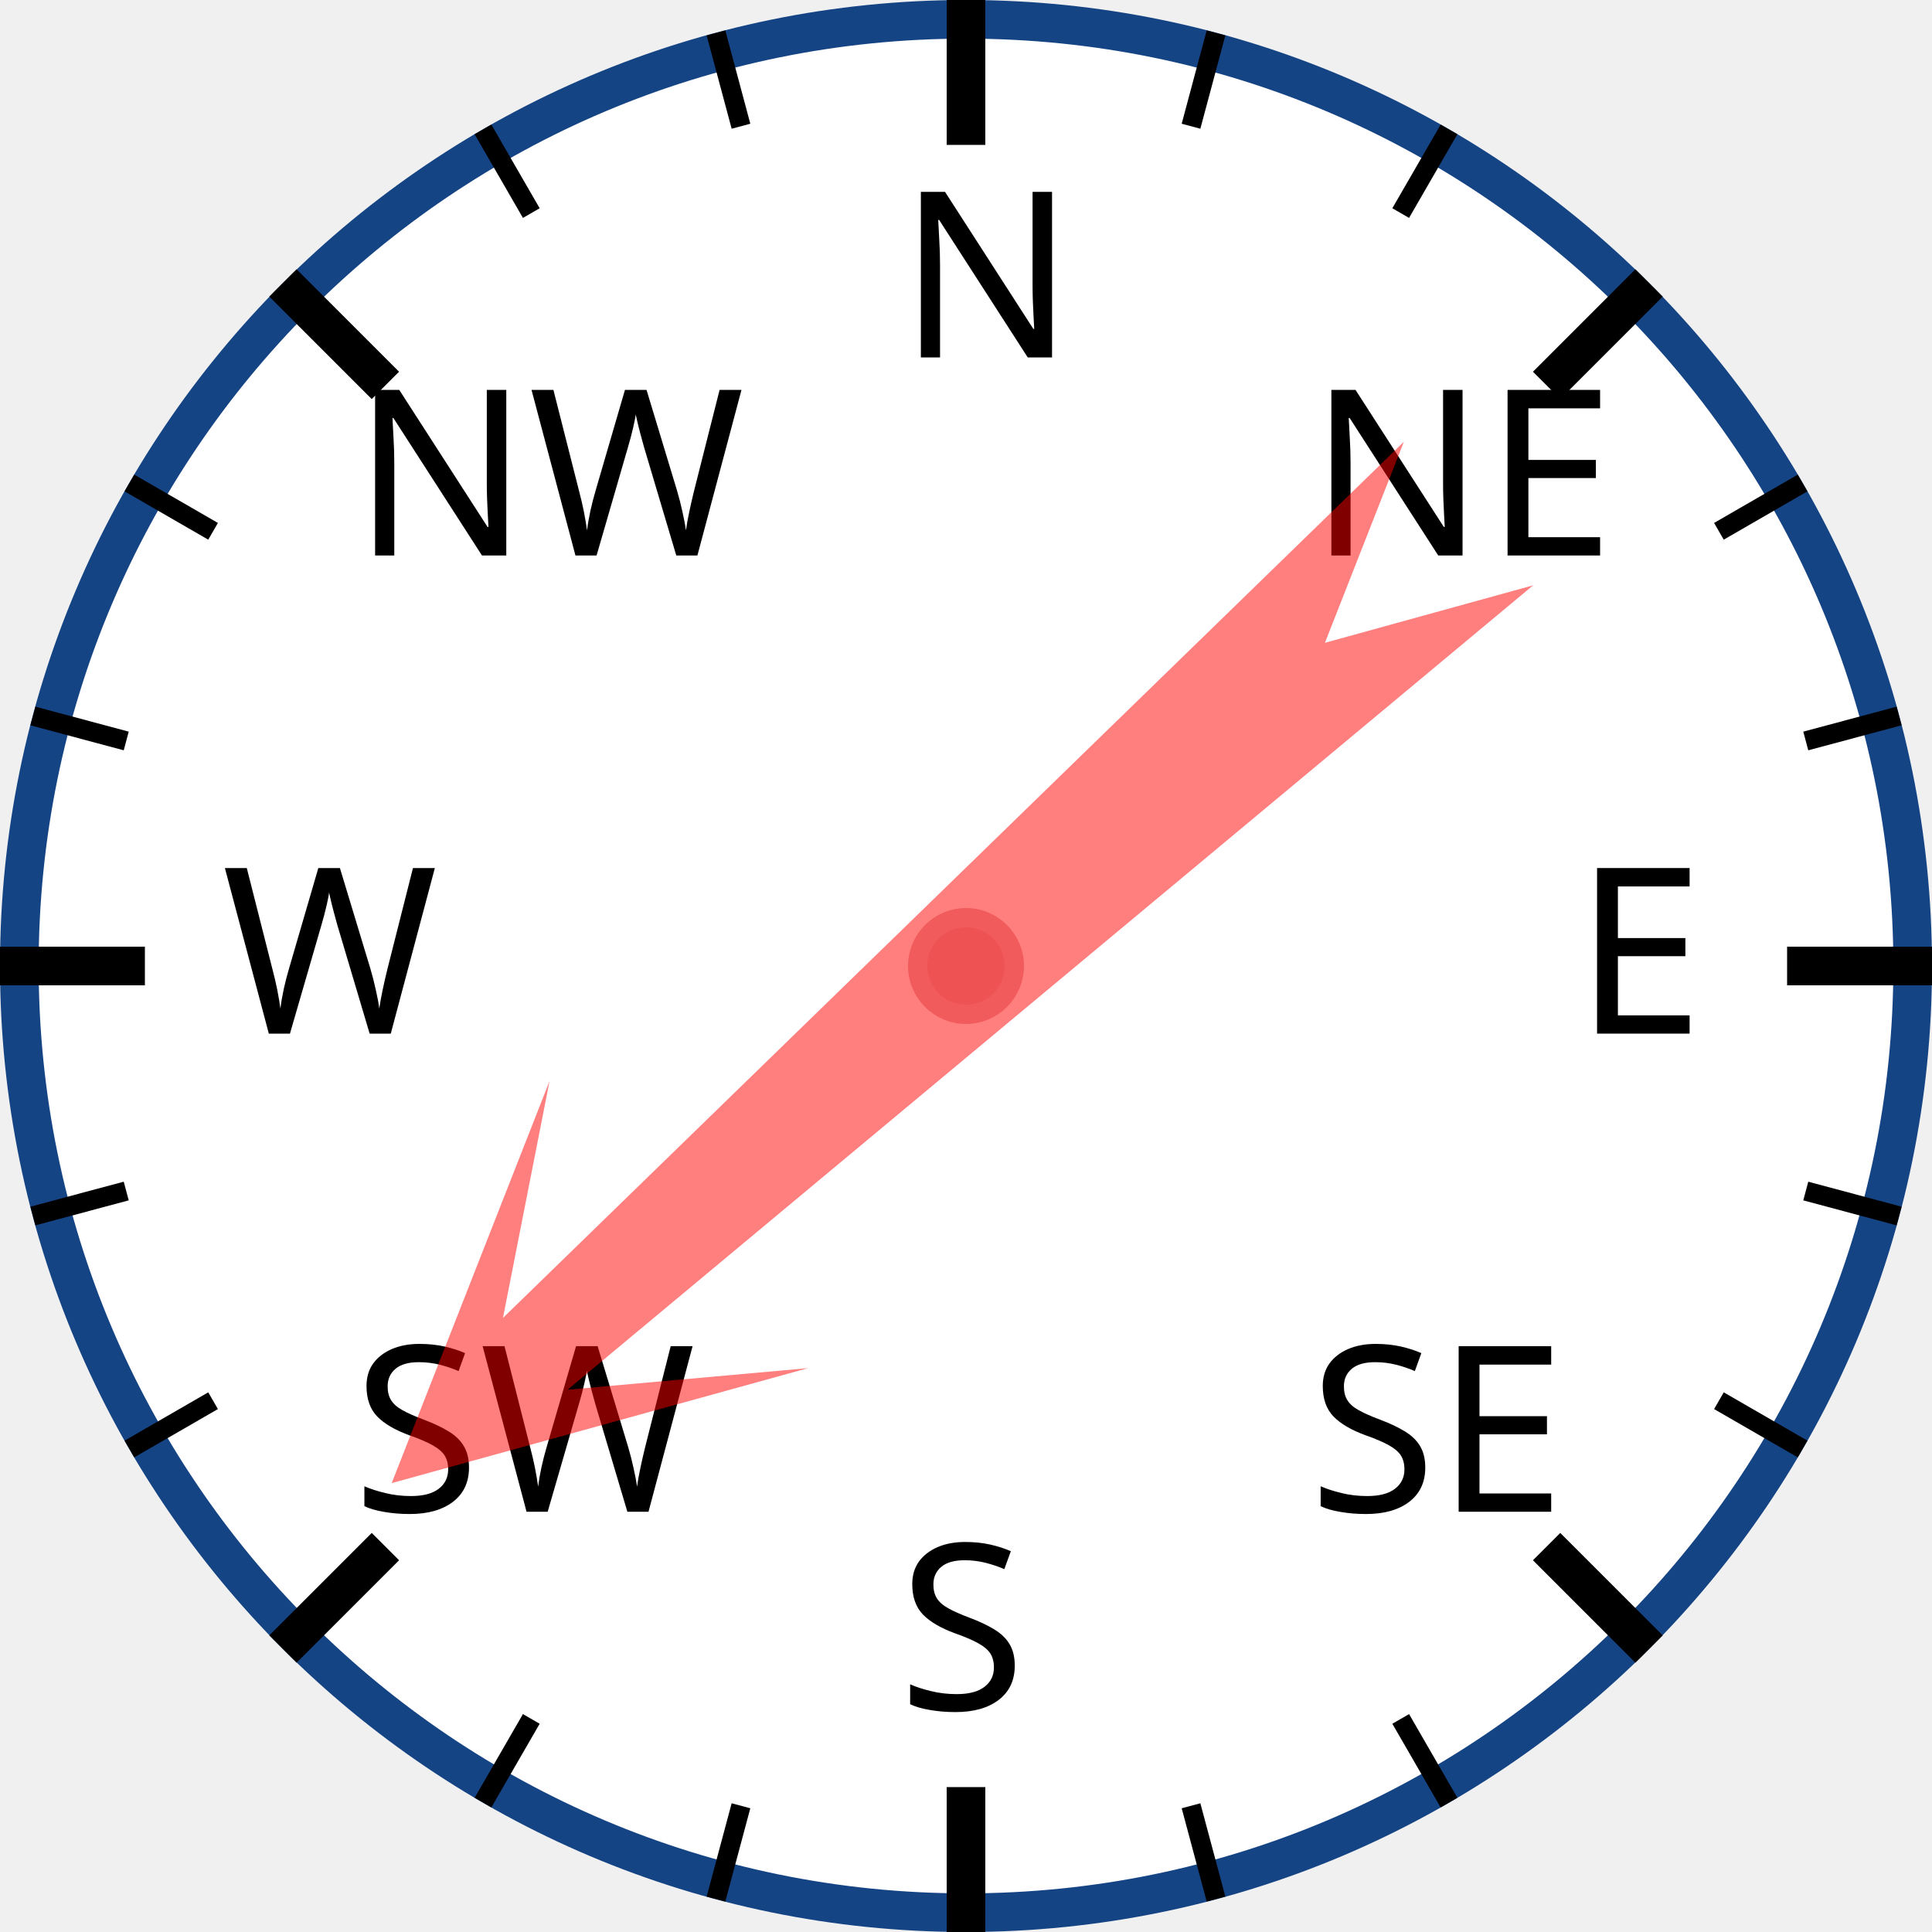
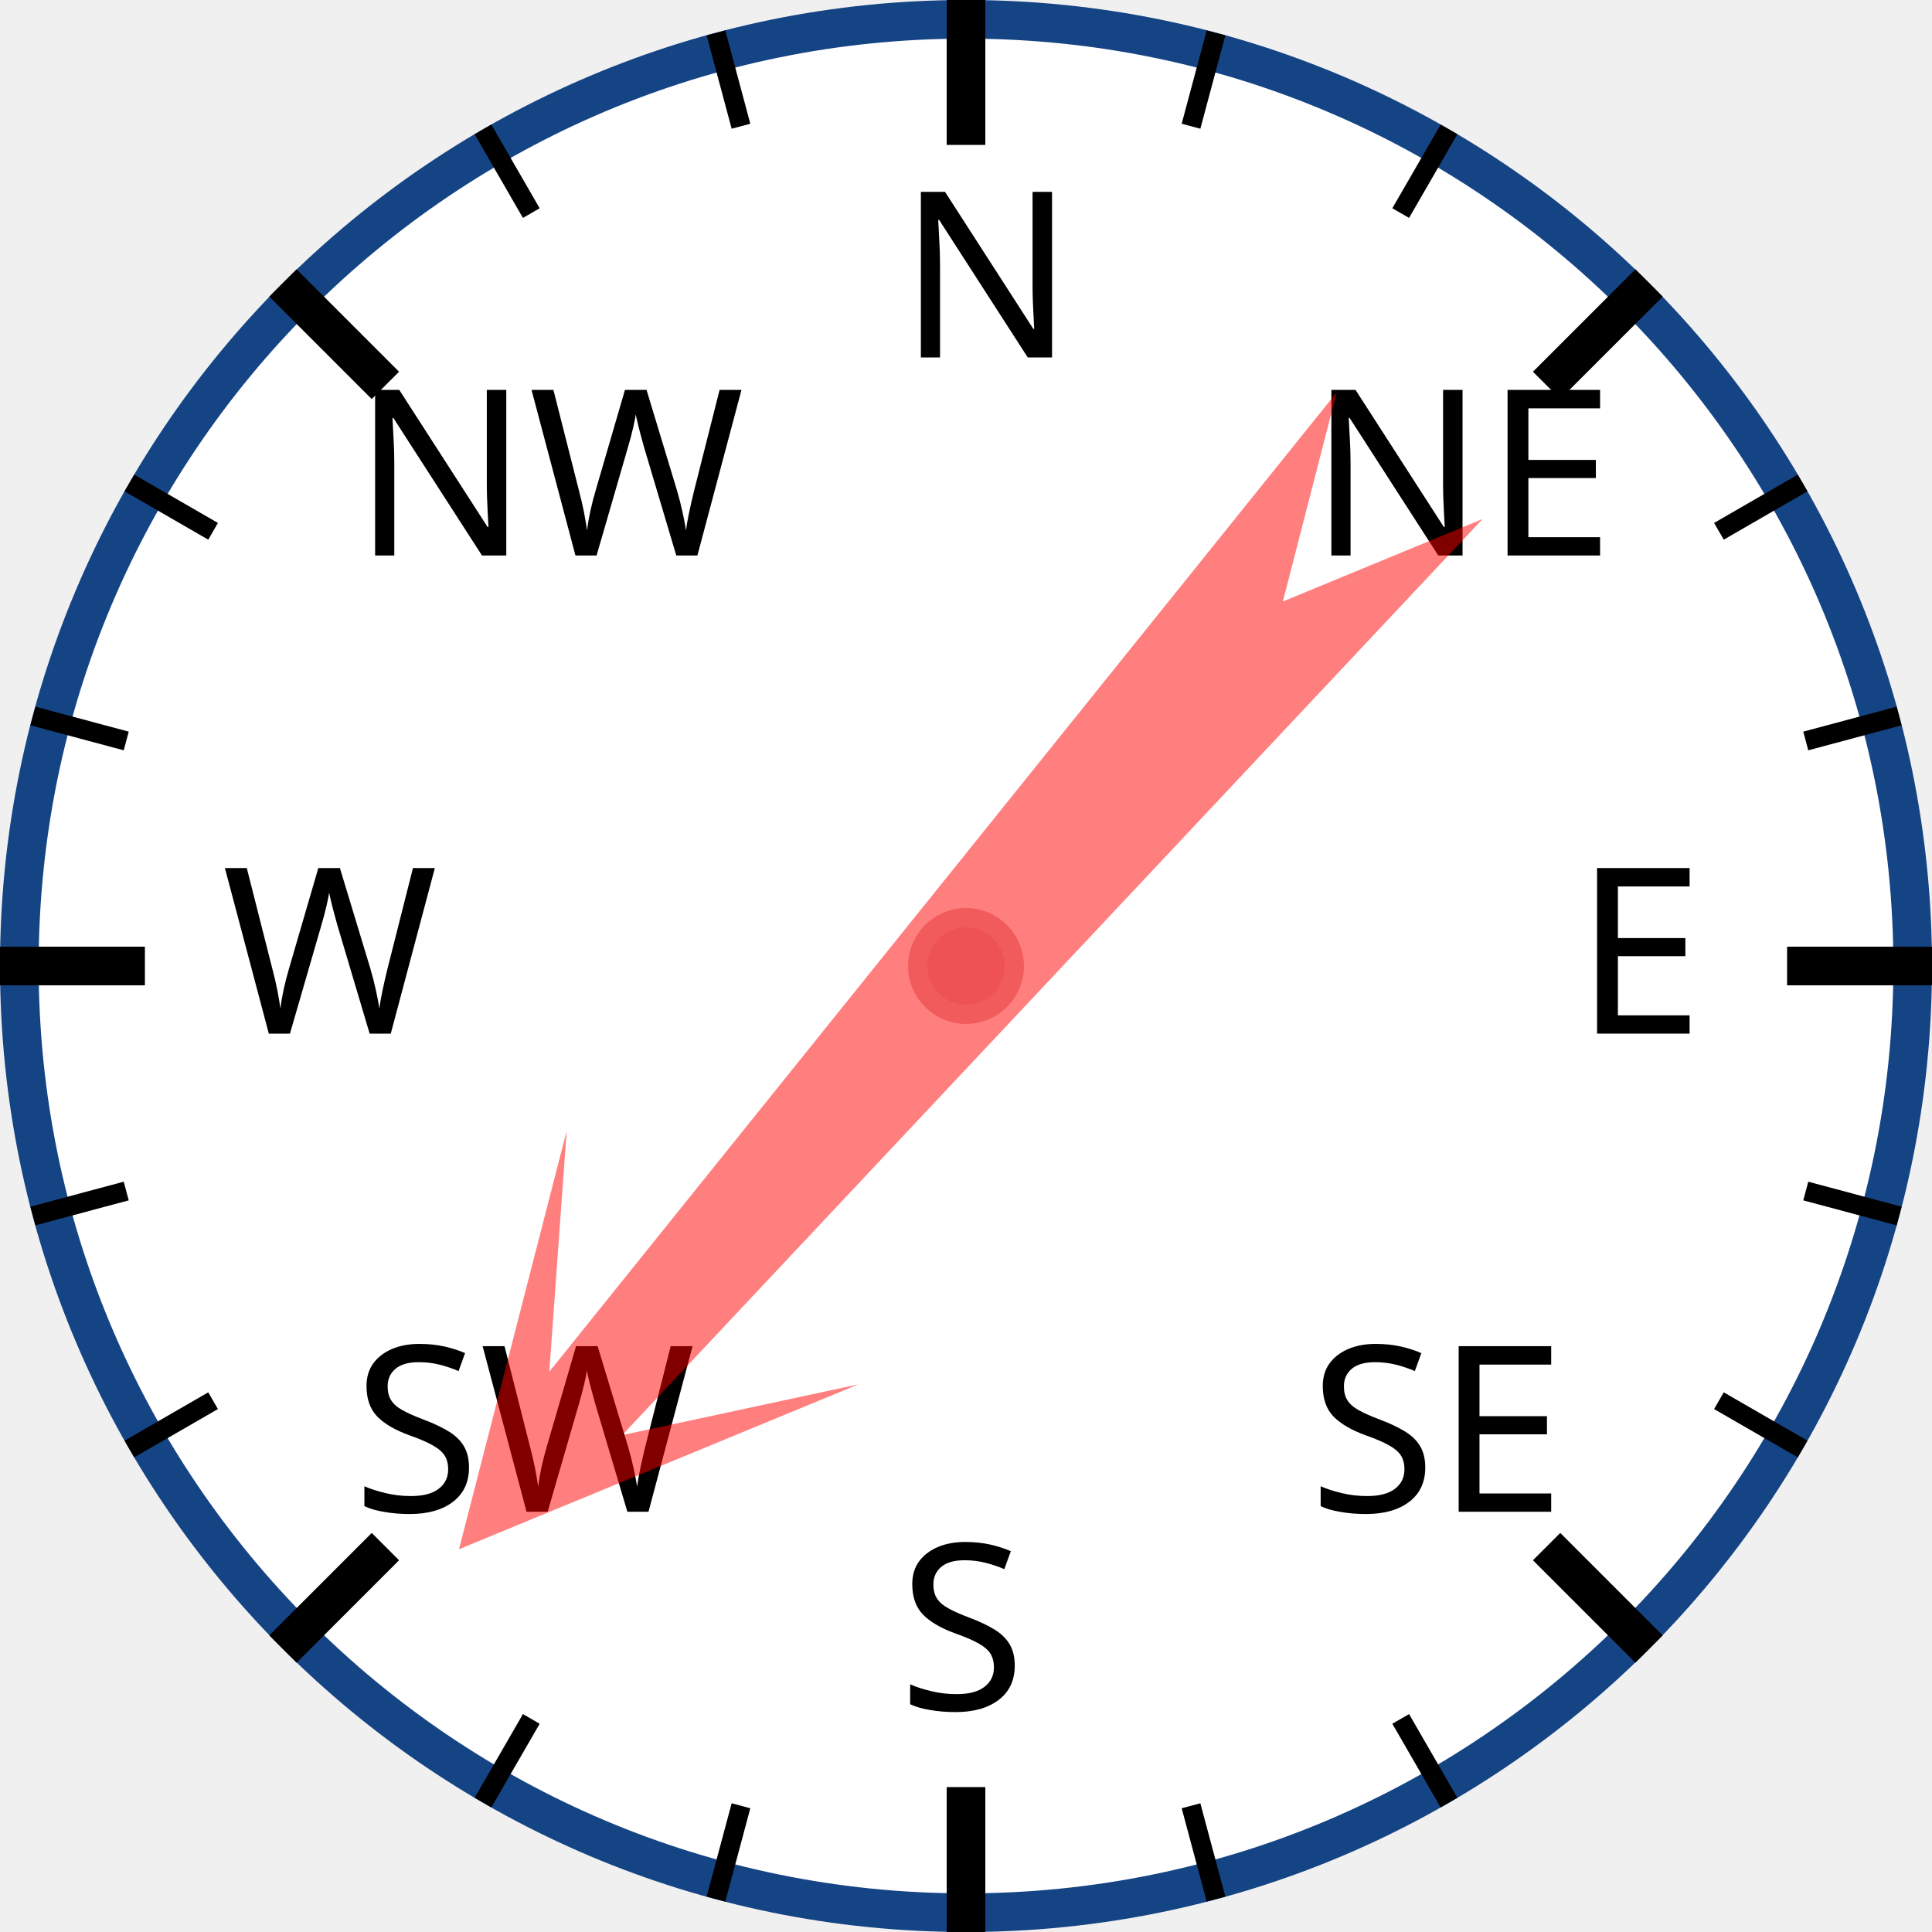
<svg xmlns="http://www.w3.org/2000/svg" width="120px" height="120px" viewBox="0 0 200 200">
  <circle cx="100" cy="100" r="98" style="fill: white; stroke: #154485; stroke-width: 4;" />
  <text x="93.0" y="37.0" style="font-family: sans-serif; font-size: 18pt;">N</text>
  <line x1="100.0" y1="0.0" x2="100.0" y2="15.0" style="stroke: black; stroke-width: 4;" />
  <line x1="74.118" y1="3.407" x2="76.706" y2="13.067" style="stroke: black; stroke-width: 2;" />
  <line x1="50" y1="13.397" x2="55" y2="22.058" style="stroke: black; stroke-width: 2;" />
  <text x="36.503" y="57.503" style="font-family: sans-serif; font-size: 18pt;">NW</text>
  <line x1="29.289" y1="29.289" x2="39.896" y2="39.896" style="stroke: black; stroke-width: 4;" />
  <line x1="13.397" y1="50" x2="22.058" y2="55" style="stroke: black; stroke-width: 2;" />
  <line x1="3.407" y1="74.118" x2="13.067" y2="76.706" style="stroke: black; stroke-width: 2;" />
  <text x="23.0" y="107.0" style="font-family: sans-serif; font-size: 18pt;">W</text>
  <line x1="0.0" y1="100.0" x2="15.0" y2="100.0" style="stroke: black; stroke-width: 4;" />
  <line x1="3.407" y1="125.882" x2="13.067" y2="123.294" style="stroke: black; stroke-width: 2;" />
  <line x1="13.397" y1="150" x2="22.058" y2="145" style="stroke: black; stroke-width: 2;" />
  <text x="36.503" y="156.497" style="font-family: sans-serif; font-size: 18pt;">SW</text>
  <line x1="29.289" y1="170.711" x2="39.896" y2="160.104" style="stroke: black; stroke-width: 4;" />
  <line x1="50" y1="186.603" x2="55" y2="177.942" style="stroke: black; stroke-width: 2;" />
  <line x1="74.118" y1="196.593" x2="76.706" y2="186.933" style="stroke: black; stroke-width: 2;" />
  <text x="93" y="177.0" style="font-family: sans-serif; font-size: 18pt;">S</text>
  <line x1="100" y1="200.0" x2="100" y2="185.0" style="stroke: black; stroke-width: 4;" />
  <line x1="125.882" y1="196.593" x2="123.294" y2="186.933" style="stroke: black; stroke-width: 2;" />
  <line x1="150.0" y1="186.603" x2="145.0" y2="177.942" style="stroke: black; stroke-width: 2;" />
  <text x="135.497" y="156.497" style="font-family: sans-serif; font-size: 18pt;">SE</text>
  <line x1="170.711" y1="170.711" x2="160.104" y2="160.104" style="stroke: black; stroke-width: 4;" />
  <line x1="186.603" y1="150" x2="177.942" y2="145" style="stroke: black; stroke-width: 2;" />
  <line x1="196.593" y1="125.882" x2="186.933" y2="123.294" style="stroke: black; stroke-width: 2;" />
  <text x="163.0" y="107" style="font-family: sans-serif; font-size: 18pt;">E</text>
  <line x1="200.0" y1="100" x2="185.0" y2="100" style="stroke: black; stroke-width: 4;" />
  <line x1="196.593" y1="74.118" x2="186.933" y2="76.706" style="stroke: black; stroke-width: 2;" />
  <line x1="186.603" y1="50" x2="177.942" y2="55" style="stroke: black; stroke-width: 2;" />
  <text x="135.497" y="57.503" style="font-family: sans-serif; font-size: 18pt;">NE</text>
  <line x1="170.711" y1="29.289" x2="160.104" y2="39.896" style="stroke: black; stroke-width: 4;" />
  <line x1="150" y1="13.397" x2="145" y2="22.058" style="stroke: black; stroke-width: 2;" />
  <line x1="125.882" y1="3.407" x2="123.294" y2="13.067" style="stroke: black; stroke-width: 2;" />
-   <polygon points="100 20 120 60 105 40 110 170 100 150 90 170 95 40 80 60" style="fill: red; fill-opacity: 0.5;" transform="rotate(228,100,100)" />
+   <polygon points="100 20 120 60 105 40 110 170 100 150 90 170 95 40 80 60" style="fill: red; fill-opacity: 0.5;" transform="rotate(221,100,100)" />
  <circle cx="100" cy="100" r="5" style="fill: #EE5252; stroke: #F25B5B; stroke-width: 2;" />
</svg>
